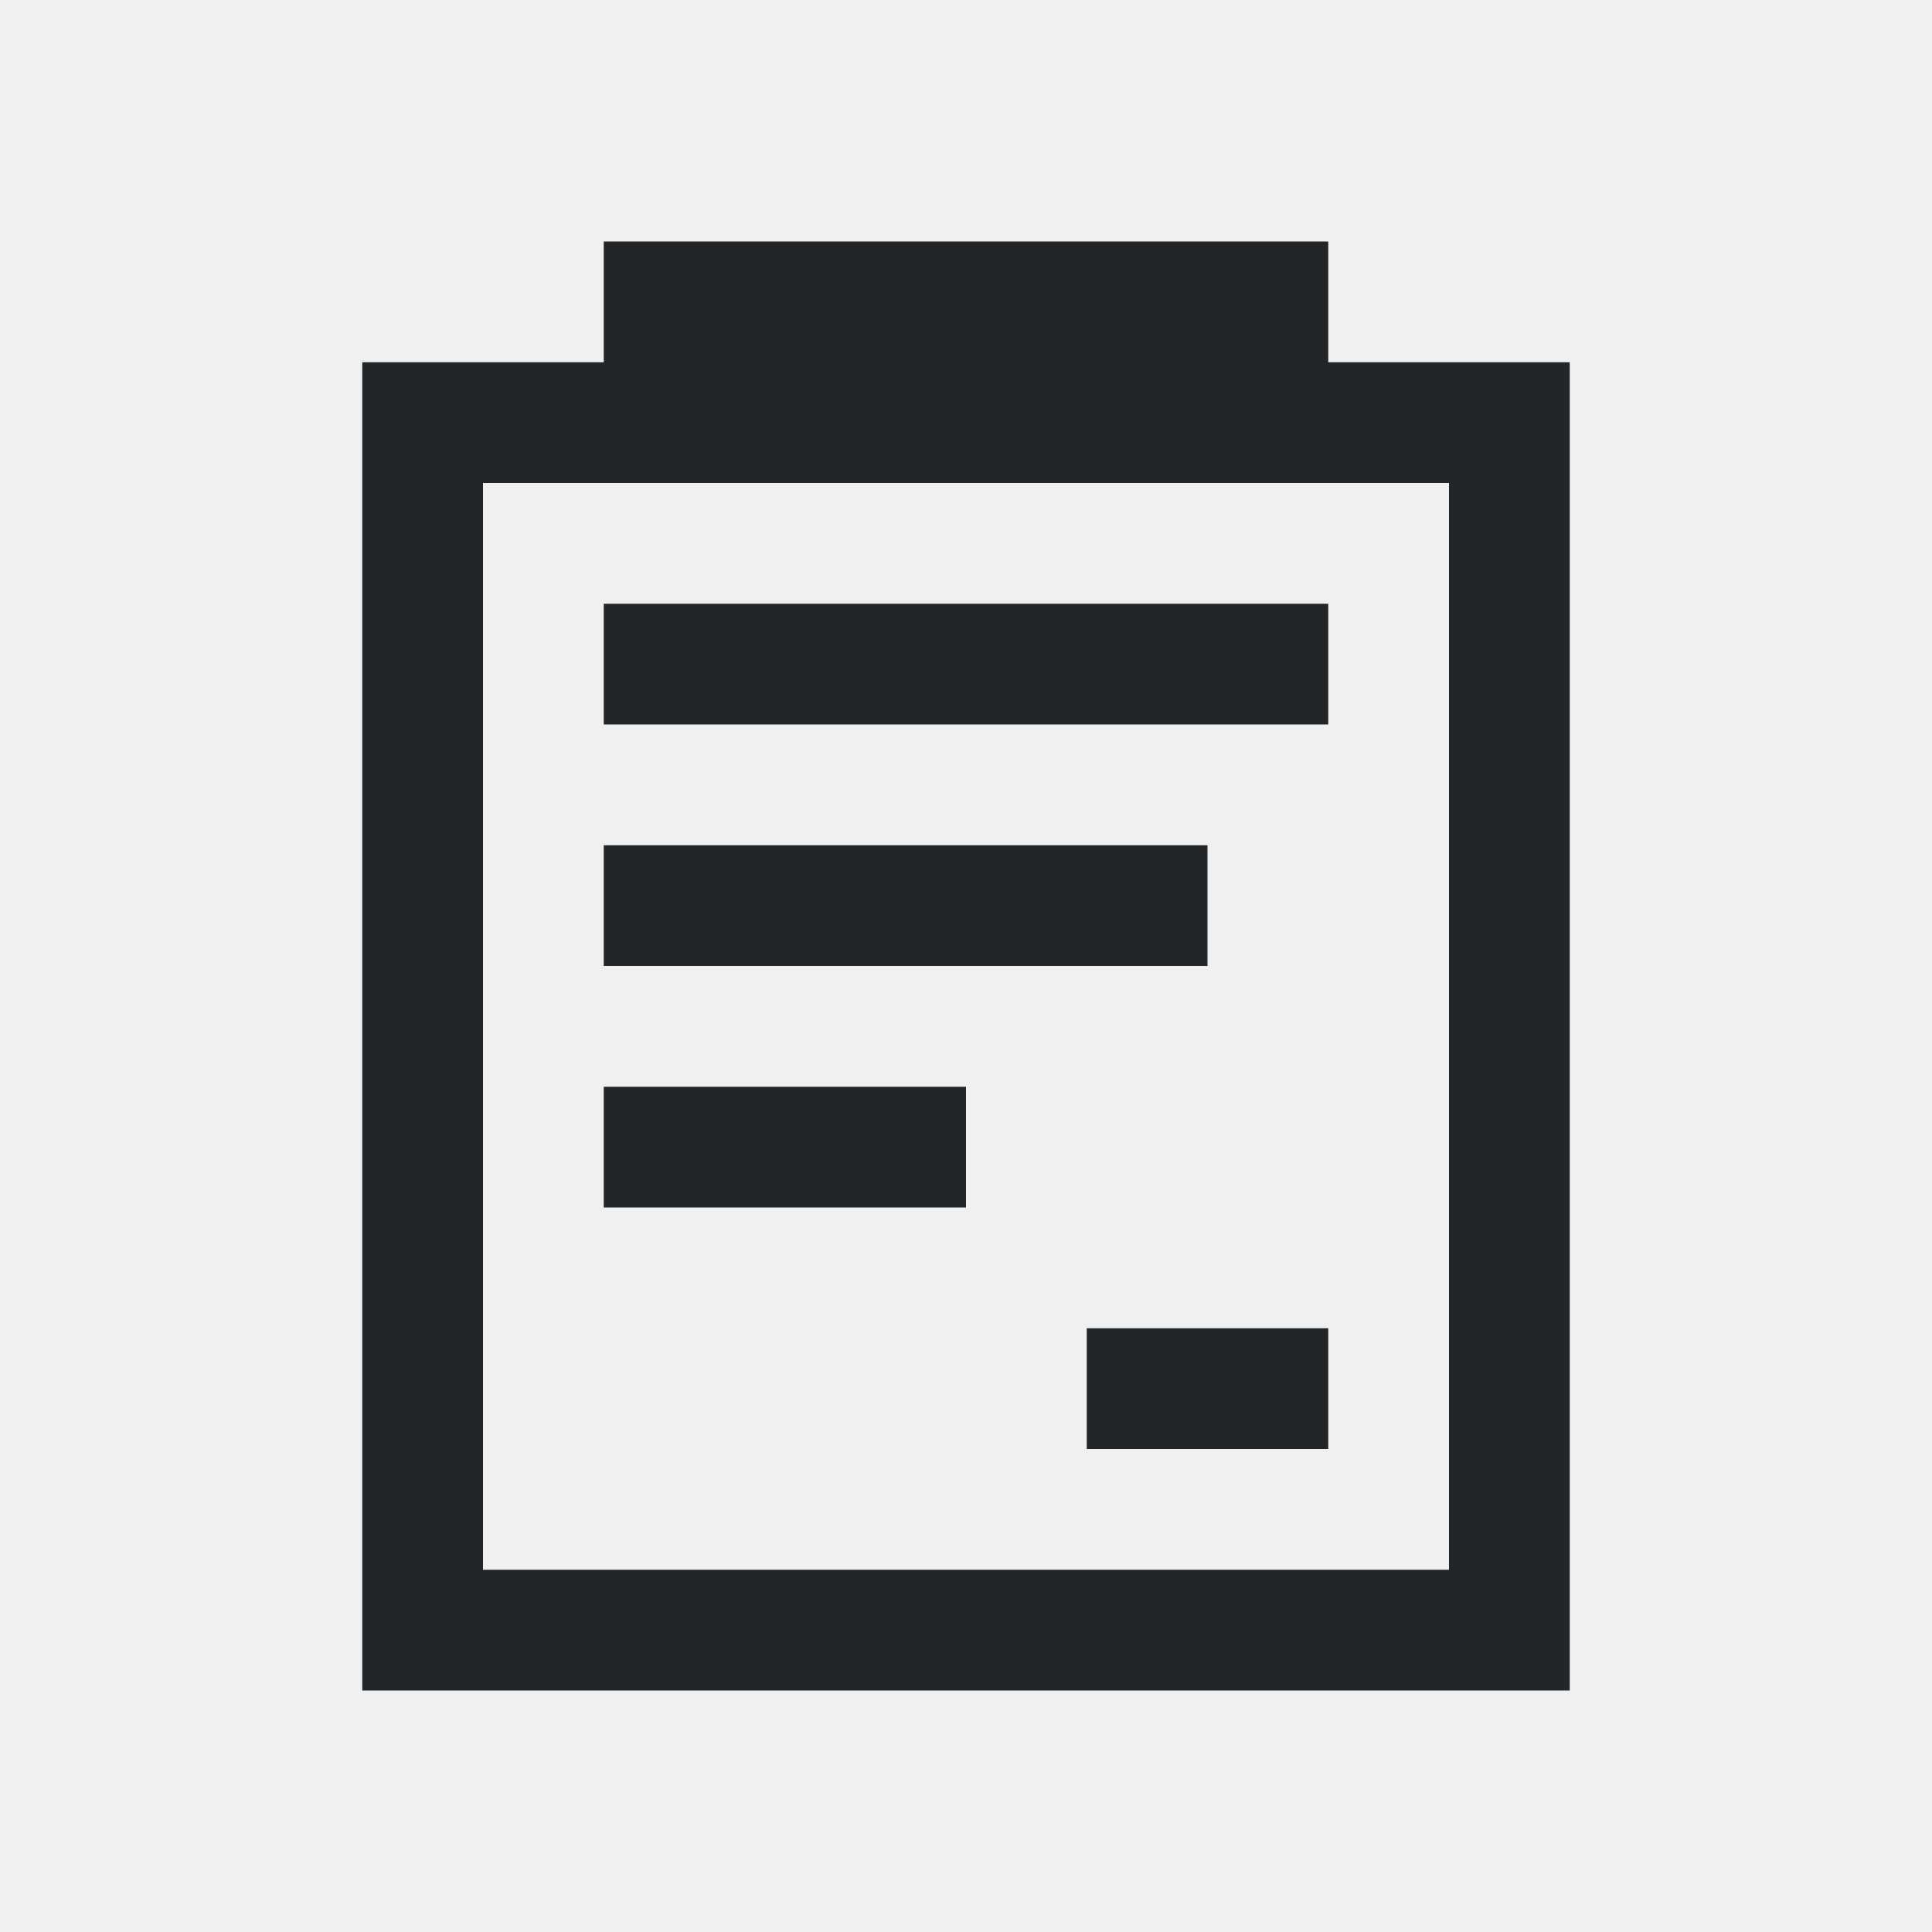
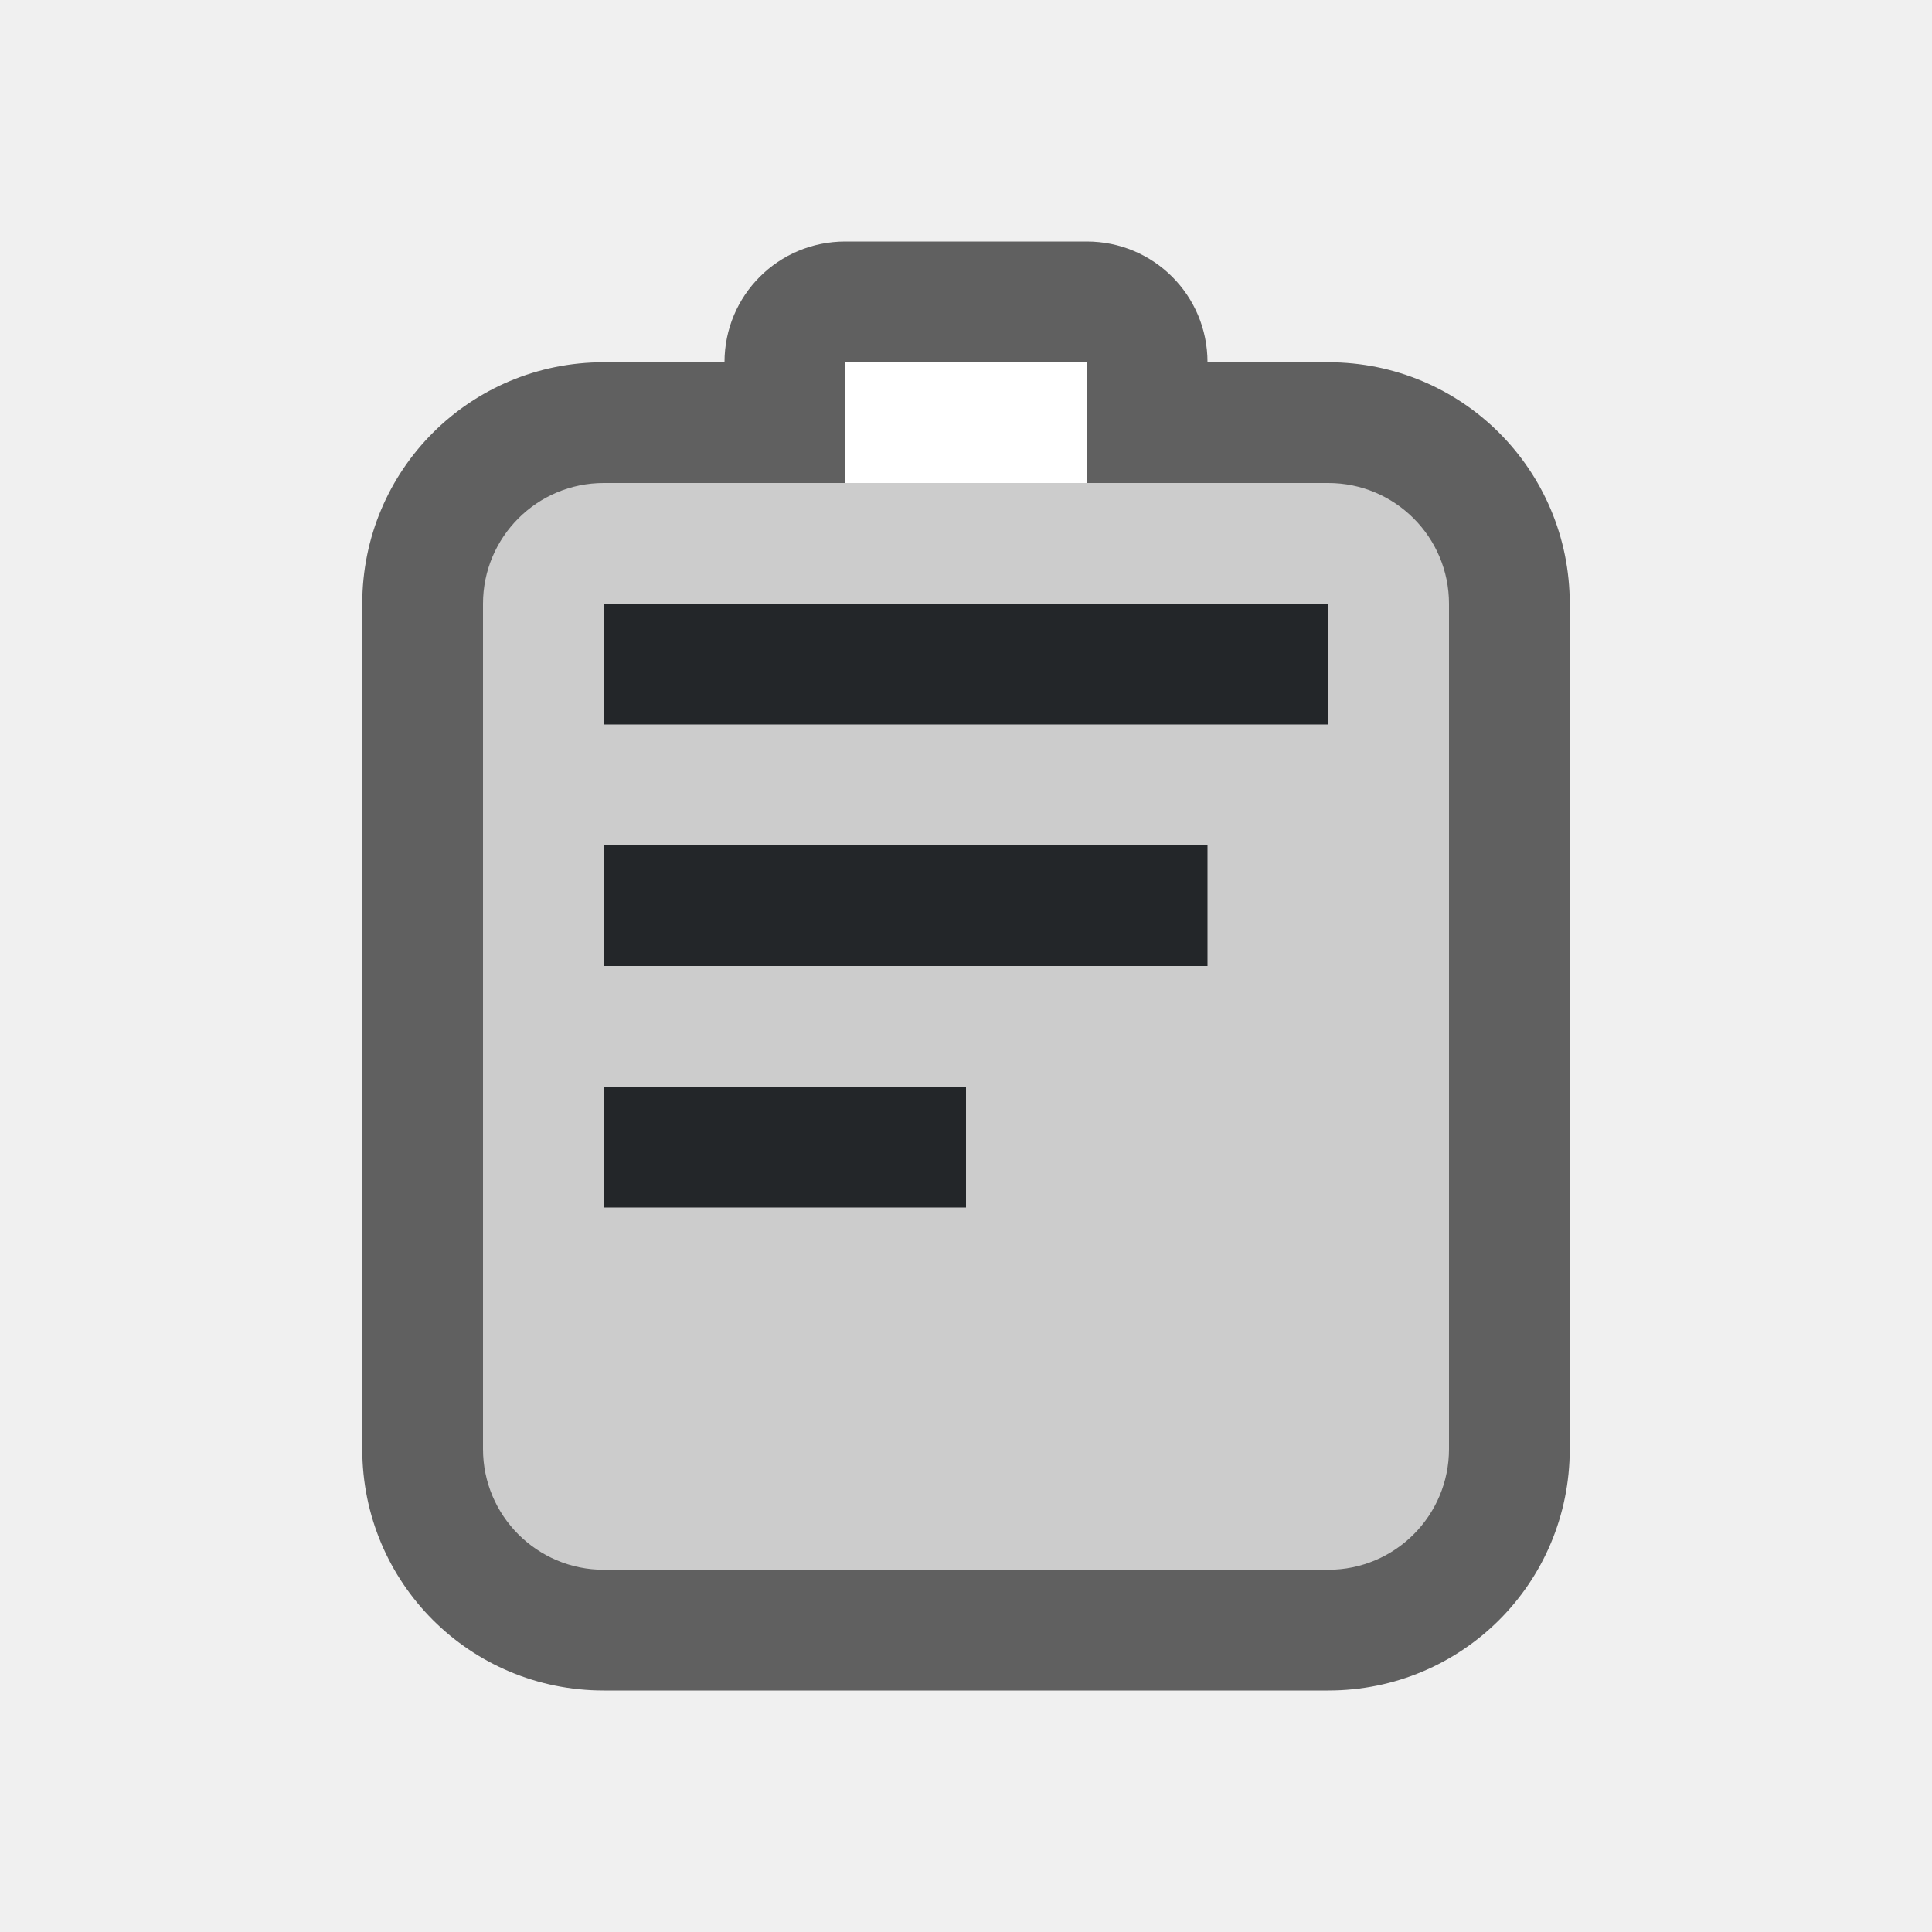
- <svg xmlns="http://www.w3.org/2000/svg" viewBox="0 0 16 16">
-   <path d="m5 2v1h-2v11h4 1 4 1v-1-4-6h-2v-1zm-1 2h1 6 1v5 4h-4-1-3zm1 1v1h6v-1zm0 2v1h5v-1zm0 2v1h3v-1zm4 2v1h2v-1z" fill="#232629" />
+ <svg xmlns="http://www.w3.org/2000/svg" viewBox="0 0 16 16" version="1.1" id="svg4">
+   <defs id="defs8" />
+   <path style="opacity:0.6;vector-effect:none;fill:#000000;fill-opacity:1;stroke:none;stroke-width:2;stroke-linecap:round;stroke-linejoin:round;stroke-miterlimit:4;stroke-dasharray:none;stroke-dashoffset:0;stroke-opacity:1" d="m 7,2 c -0.554,0 -1,0.446 -1,1 h -1 c -1.108,0 -2,0.892 -2,2 V 12 c 0,1.108 0.892,2 2,2 h 2 H 11 c 1.106,0 2,-0.889 2,-2 v -5 -2 C 13,3.892 12.108,3 11,3 H 10 C 10,2.446 9.554,2 9,2 Z" id="rect9566" />
+   <rect style="opacity:1;vector-effect:none;fill:#cccccc;fill-opacity:1;stroke:none;stroke-width:2;stroke-linecap:round;stroke-linejoin:round;stroke-miterlimit:4;stroke-dasharray:none;stroke-dashoffset:0;stroke-opacity:1" id="rect873-1" width="8" height="9" x="4" y="4" ry="1" rx="1" />
+   <rect style="opacity:1;vector-effect:none;fill:#cccccc;fill-opacity:1;stroke:none;stroke-width:2;stroke-linecap:round;stroke-linejoin:round;stroke-miterlimit:4;stroke-dasharray:none;stroke-dashoffset:0;stroke-opacity:1" id="rect9574" width="2" height="2" x="7" y="3" />
+   <rect style="opacity:1;vector-effect:none;fill:#ffffff;fill-opacity:1;stroke:none;stroke-width:2;stroke-linecap:round;stroke-linejoin:round;stroke-miterlimit:4;stroke-dasharray:none;stroke-dashoffset:0;stroke-opacity:1" id="rect9578" width="2" height="1" x="7" y="3" />
+   <path d="m 5,5 v 1 h 6 V 5 Z m 0,2 v 1 h 5 V 7 Z m 0,2 v 1 H 8 V 9 Z" id="path2" style="fill:#232629" />
</svg>
